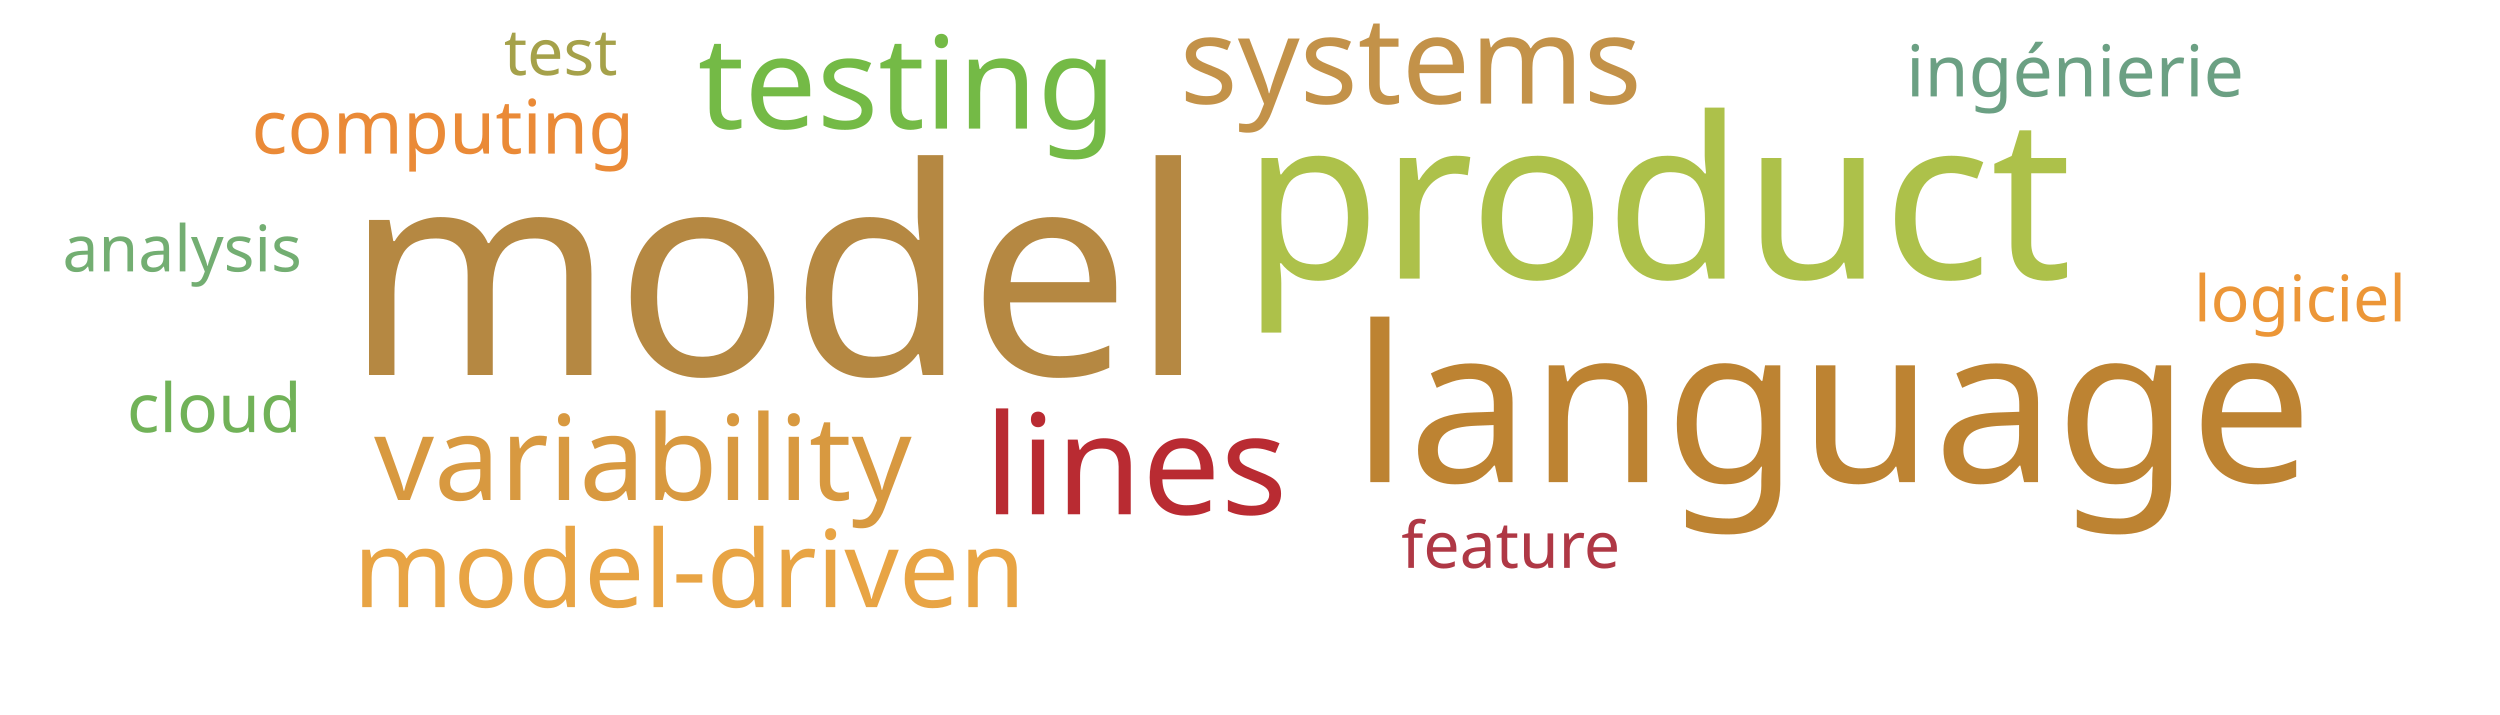
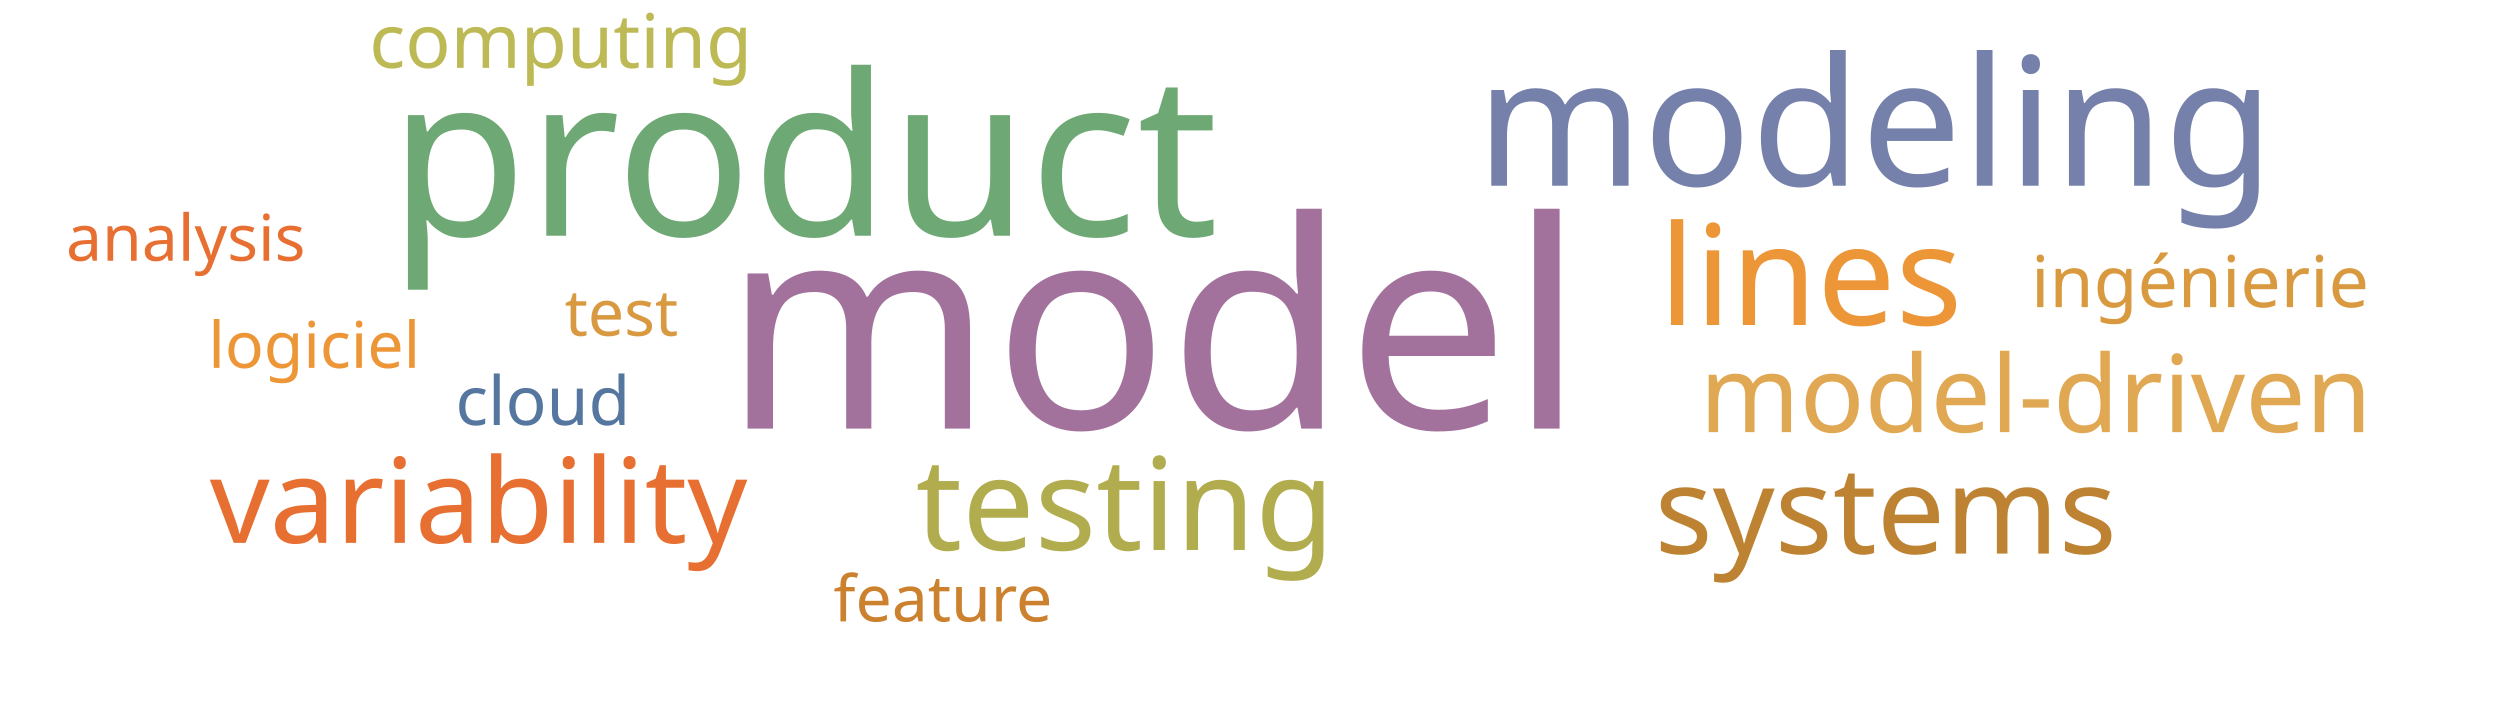
<svg xmlns="http://www.w3.org/2000/svg" width="700" height="200">
  <g transform="translate(350, 100)">
-     <text text-anchor="middle" style="font-family: Impact; font-size: 81px; fill: #b58842" transform="translate(-133,5)rotate(0)">model</text>
-     <text text-anchor="middle" style="font-family: Impact; font-size: 63px; fill: #adc14a" transform="translate(114,-22)rotate(0)">product</text>
-     <text text-anchor="middle" style="font-family: Impact; font-size: 61px; fill: #bd8332" transform="translate(163,35)rotate(0)">language</text>
-     <text text-anchor="middle" style="font-family: Impact; font-size: 39px; fill: #b92b32" transform="translate(-32,44)rotate(0)">lines</text>
-     <text text-anchor="middle" style="font-family: Impact; font-size: 36px; fill: #74ba46" transform="translate(-96,-64)rotate(0)">testing</text>
-     <text text-anchor="middle" style="font-family: Impact; font-size: 34px; fill: #c39249" transform="translate(45,-71)rotate(0)">systems</text>
-     <text text-anchor="middle" style="font-family: Impact; font-size: 33px; fill: #d89940" transform="translate(-170,40)rotate(0)">variability</text>
-     <text text-anchor="middle" style="font-family: Impact; font-size: 30px; fill: #e8a444" transform="translate(-157,70)rotate(0)">model-driven</text>
-     <text text-anchor="middle" style="font-family: Impact; font-size: 21px; fill: #ea8a37" transform="translate(-226,-57)rotate(0)">computing</text>
-     <text text-anchor="middle" style="font-family: Impact; font-size: 20px; fill: #6ba083" transform="translate(231,-73)rotate(0)">ingénierie</text>
-     <text text-anchor="middle" style="font-family: Impact; font-size: 19px; fill: #71b258" transform="translate(-290,21)rotate(0)">cloud</text>
-     <text text-anchor="middle" style="font-family: Impact; font-size: 18px; fill: #a5a14a" transform="translate(-193,-79)rotate(0)">test</text>
-     <text text-anchor="middle" style="font-family: Impact; font-size: 18px; fill: #ec9637" transform="translate(294,-10)rotate(0)">logiciel</text>
-     <text text-anchor="middle" style="font-family: Impact; font-size: 18px; fill: #af3845" transform="translate(73,59)rotate(0)">feature</text>
-     <text text-anchor="middle" style="font-family: Impact; font-size: 18px; fill: #73ae72" transform="translate(-299,-24)rotate(0)">analysis</text>
+     <text text-anchor="middle" style="font-family: Impact; font-size: 81px; fill: #a2729c" transform="translate(-27,20)rotate(0)">model</text>
+     <text text-anchor="middle" style="font-family: Impact; font-size: 63px; fill: #6ea874" transform="translate(-125,-34)rotate(0)">product</text>
+     <text text-anchor="middle" style="font-family: Impact; font-size: 50px; fill: #7581ab" transform="translate(175,-48)rotate(0)">modeling</text>
+     <text text-anchor="middle" style="font-family: Impact; font-size: 39px; fill: #ec9637" transform="translate(157,-9)rotate(0)">lines</text>
+     <text text-anchor="middle" style="font-family: Impact; font-size: 36px; fill: #b1ad4e" transform="translate(-35,54)rotate(0)">testing</text>
+     <text text-anchor="middle" style="font-family: Impact; font-size: 34px; fill: #bd8332" transform="translate(178,55)rotate(0)">systems</text>
+     <text text-anchor="middle" style="font-family: Impact; font-size: 33px; fill: #e76f31" transform="translate(-216,52)rotate(0)">variability</text>
+     <text text-anchor="middle" style="font-family: Impact; font-size: 30px; fill: #e1a853" transform="translate(220,21)rotate(0)">model-driven</text>
+     <text text-anchor="middle" style="font-family: Impact; font-size: 21px; fill: #bdb954" transform="translate(-193,-81)rotate(0)">computing</text>
+     <text text-anchor="middle" style="font-family: Impact; font-size: 20px; fill: #d8993f" transform="translate(266,-14)rotate(0)">ingénierie</text>
+     <text text-anchor="middle" style="font-family: Impact; font-size: 19px; fill: #55769e" transform="translate(-198,19)rotate(0)">cloud</text>
+     <text text-anchor="middle" style="font-family: Impact; font-size: 18px; fill: #d89940" transform="translate(-176,-6)rotate(0)">test</text>
+     <text text-anchor="middle" style="font-family: Impact; font-size: 18px; fill: #ec9637" transform="translate(-262,3)rotate(0)">logiciel</text>
+     <text text-anchor="middle" style="font-family: Impact; font-size: 18px; fill: #cc812f" transform="translate(-86,74)rotate(0)">feature</text>
+     <text text-anchor="middle" style="font-family: Impact; font-size: 18px; fill: #e76f31" transform="translate(-298,-27)rotate(0)">analysis</text>
  </g>
</svg>
